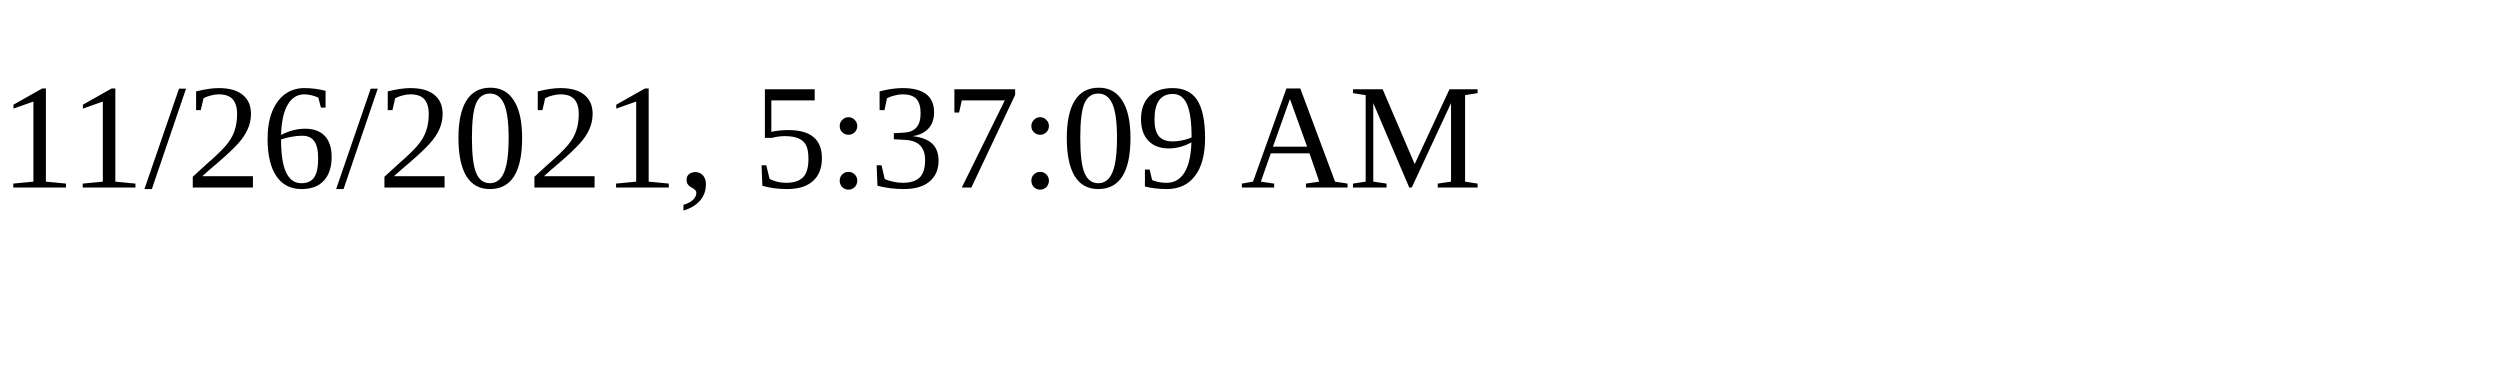
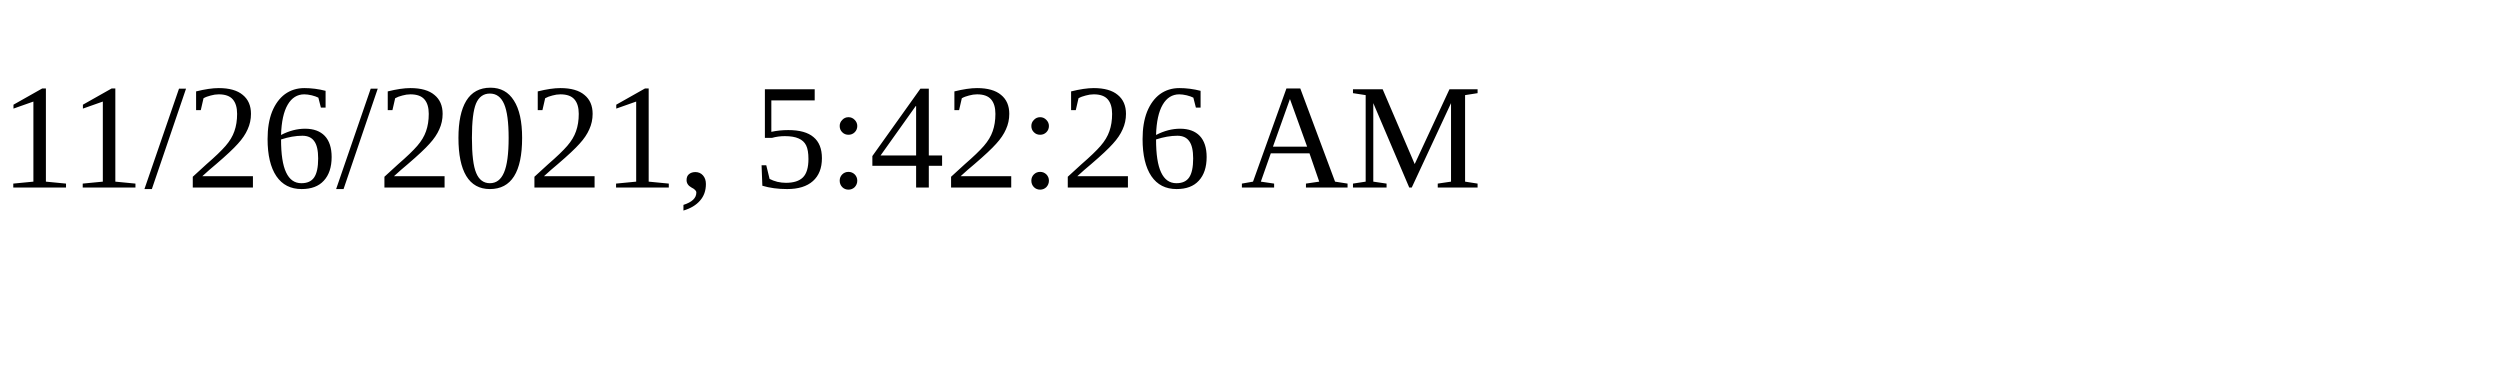
<svg xmlns="http://www.w3.org/2000/svg" height="30" width="200">
-   <text x="0" y="15">11/26/2021, 5:37:09 AM</text>
+   <text x="0" y="15">11/26/2021, 5:42:26 AM</text>
</svg>
